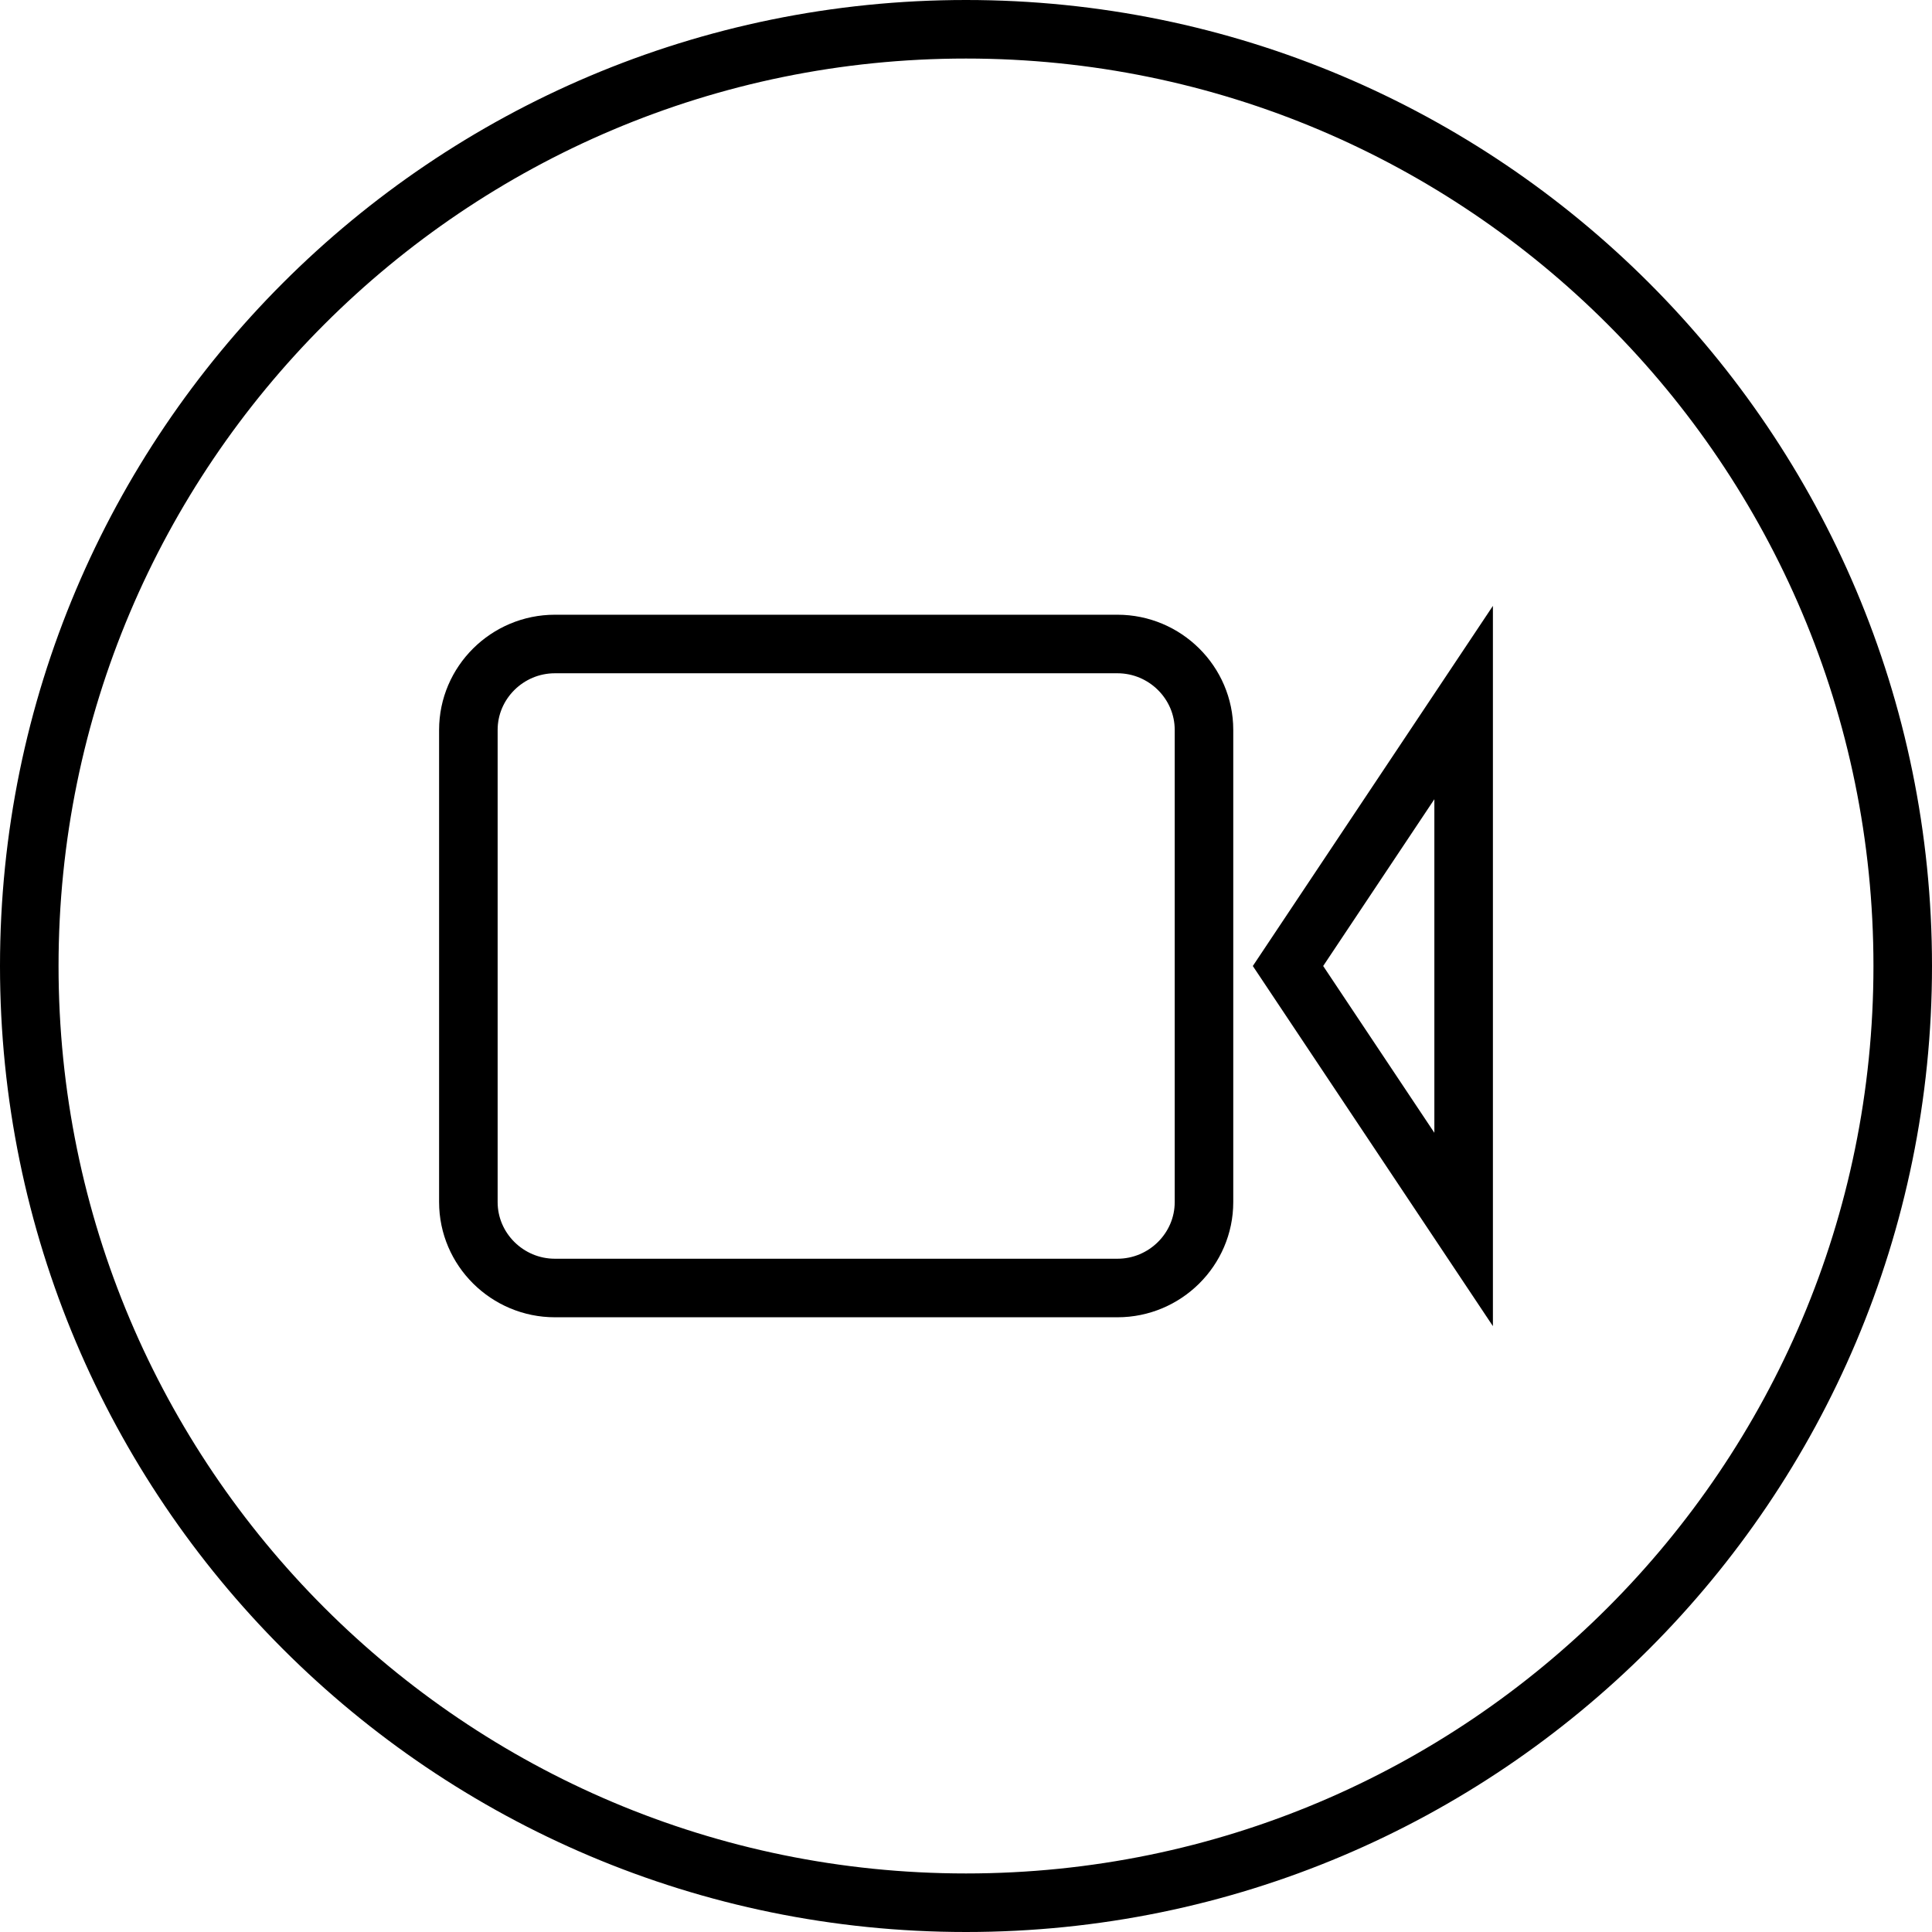
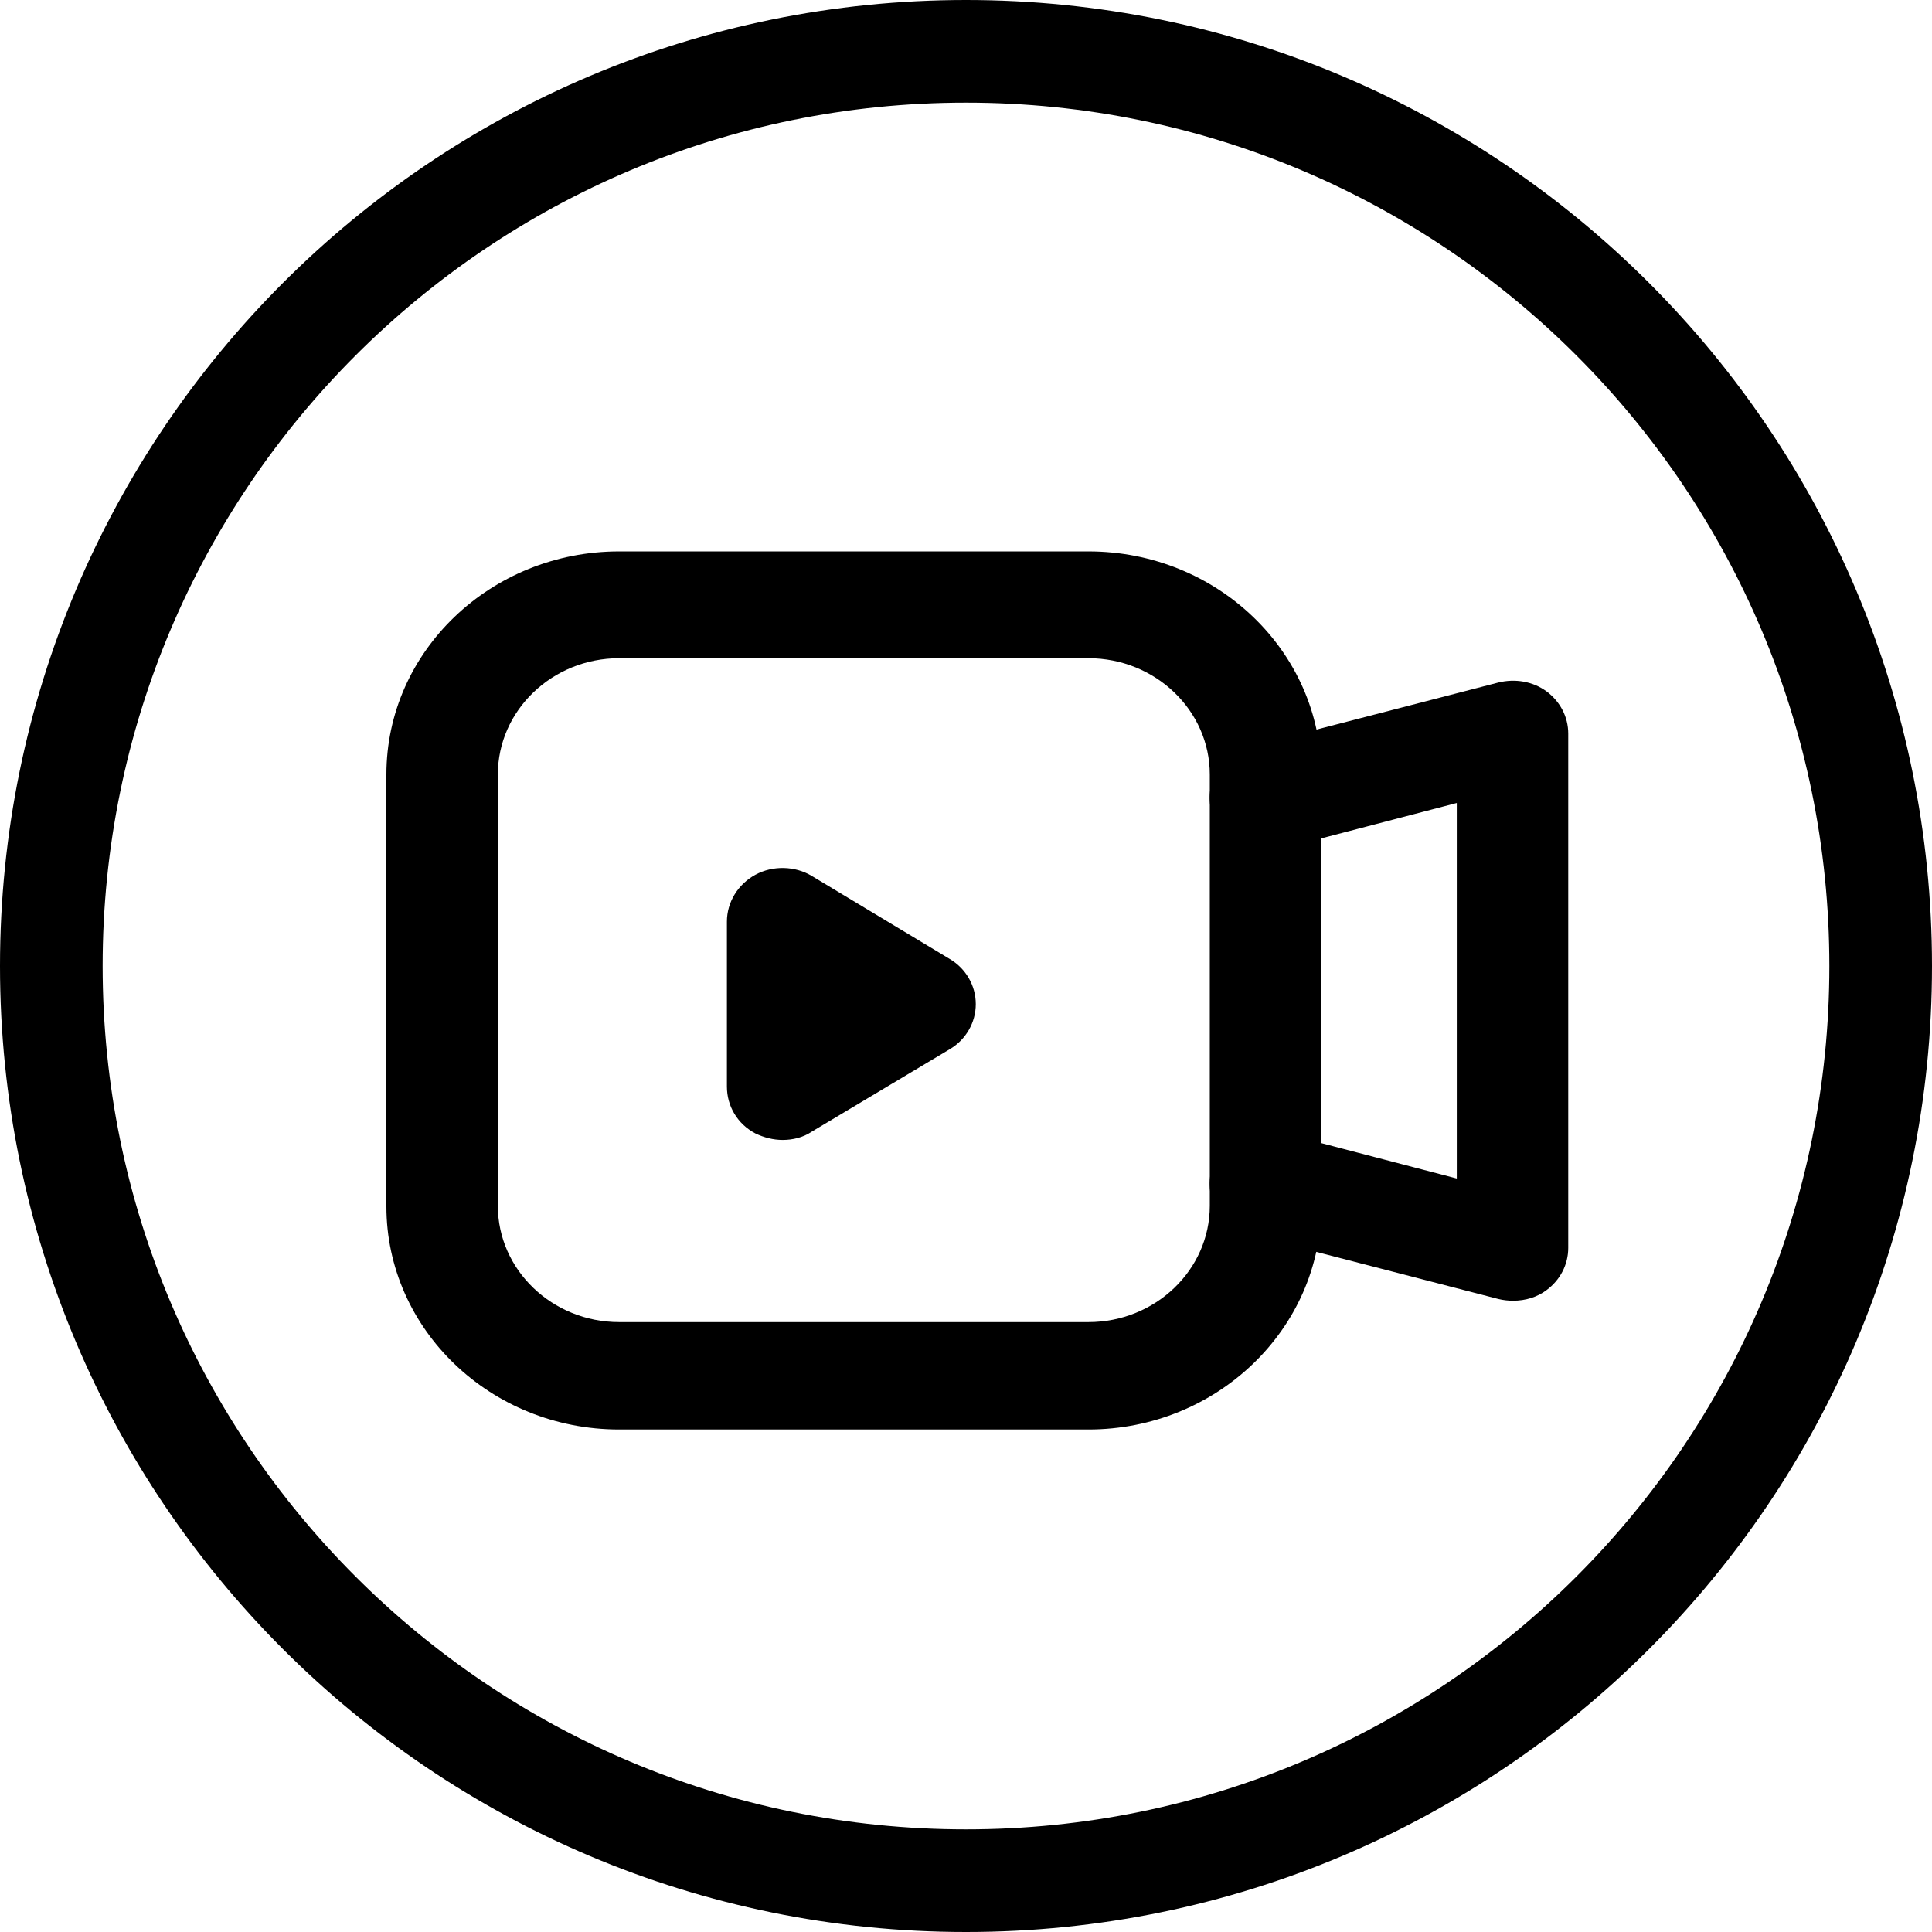
- <svg xmlns="http://www.w3.org/2000/svg" viewBox="0 0 33 33" stroke="currentColor">
-   <g fill="none" fillRule="evenodd">
-     <circle cx="16.5" cy="16.5" r="16" />
-     <path d="M20.565 20.533c0 .807-.665 1.467-1.478 1.467H9.478C8.665 22 8 21.34 8 20.533v-8.066C8 11.66 8.665 11 9.478 11h9.609c.813 0 1.478.66 1.478 1.467v8.066zM25 21l-3-4.5 3-4.5z" />
-   </g>
+ <svg xmlns="http://www.w3.org/2000/svg" width="32" height="32" viewBox="0 0 32 32" fill="none">
+   <path d="M18.028 23.677H10.255C8.123 23.677 6.4 22.016 6.4 19.982V12.828C6.4 10.784 8.133 9.133 10.255 9.133H18.028C20.161 9.133 21.884 10.794 21.884 12.828V19.972C21.884 22.016 20.151 23.677 18.028 23.677ZM10.255 10.902C9.148 10.902 8.246 11.767 8.246 12.828V19.972C8.246 21.034 9.148 21.898 10.255 21.898H18.028C19.136 21.898 20.038 21.034 20.038 19.972V12.828C20.038 11.767 19.136 10.902 18.028 10.902H10.255Z" fill="currentColor" />
+   <path d="M15.239 16.631L12.963 15.265V17.997L15.239 16.631Z" fill="currentColor" />
+   <path d="M12.963 18.881C12.809 18.881 12.655 18.842 12.511 18.773C12.214 18.616 12.04 18.321 12.04 17.997V15.265C12.04 14.941 12.224 14.646 12.511 14.489C12.799 14.332 13.168 14.341 13.445 14.508L15.731 15.884C15.998 16.041 16.162 16.326 16.162 16.631C16.162 16.936 15.998 17.221 15.731 17.378L13.445 18.744C13.301 18.842 13.127 18.881 12.963 18.881Z" fill="currentColor" />
+   <path d="M25.062 21.544C24.98 21.544 24.898 21.535 24.816 21.515L20.715 20.454C20.222 20.326 19.935 19.844 20.069 19.373C20.202 18.901 20.704 18.626 21.197 18.754L24.129 19.52V13.3L21.197 14.066C20.704 14.194 20.202 13.919 20.069 13.447C19.935 12.976 20.222 12.494 20.715 12.366L24.816 11.305C25.093 11.236 25.39 11.285 25.616 11.452C25.842 11.62 25.975 11.875 25.975 12.15V20.67C25.975 20.945 25.842 21.201 25.616 21.368C25.462 21.485 25.267 21.544 25.062 21.544Z" fill="currentColor" />
+   <rect x="0.85" y="0.85" width="30.3" height="30.3" rx="15.15" stroke="currentColor" stroke-width="1.7" />
</svg>
